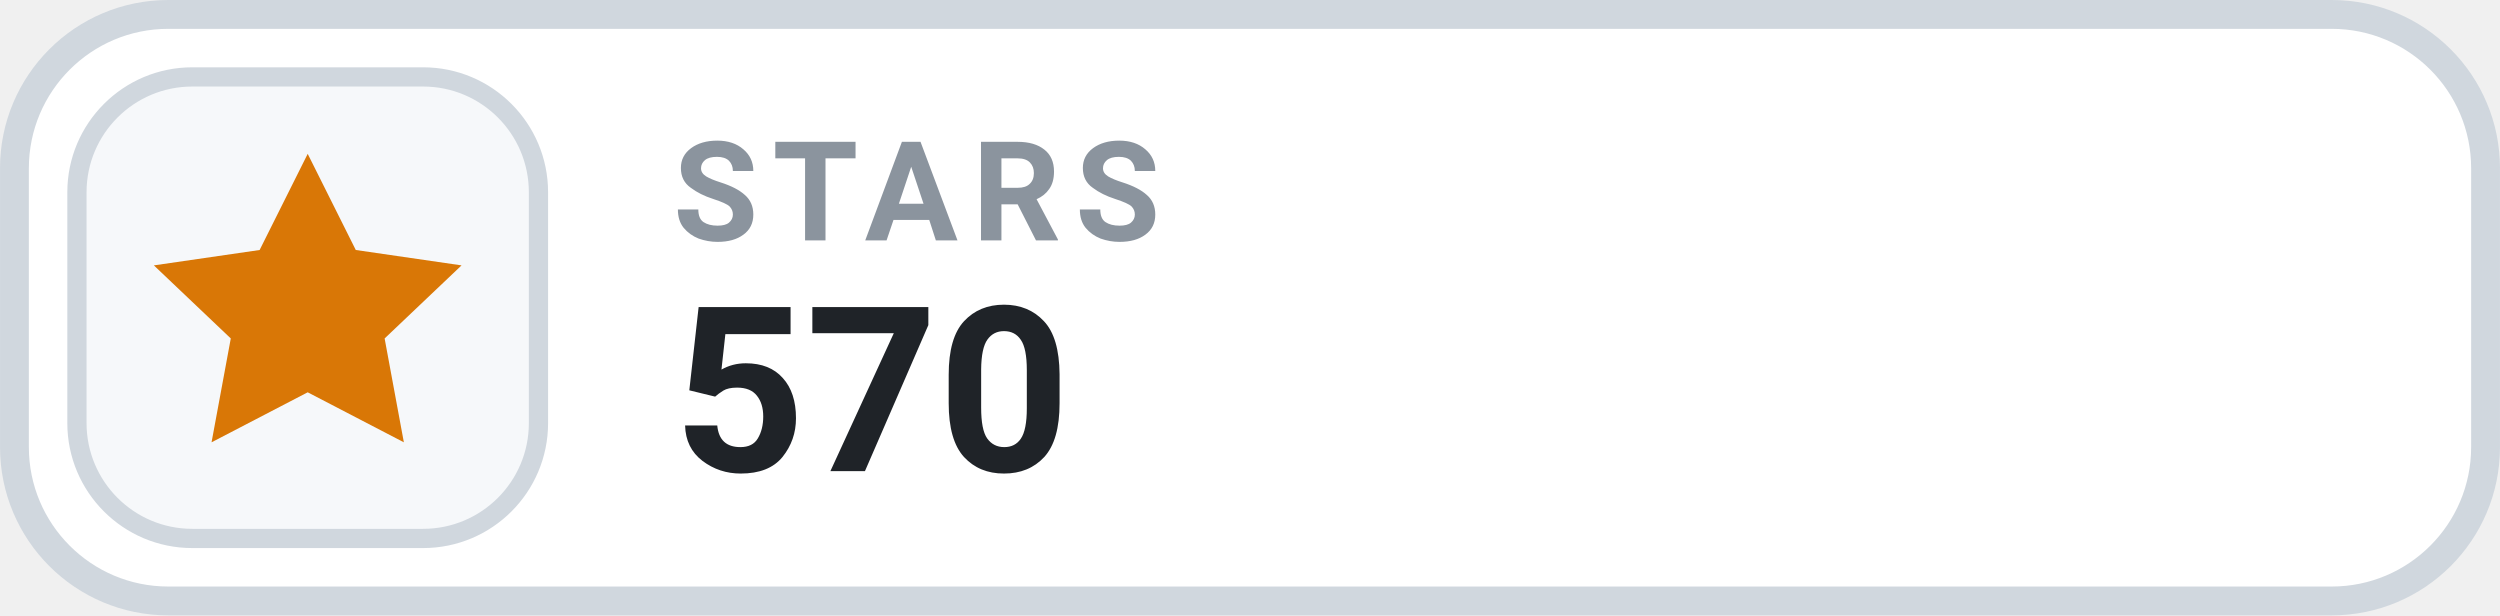
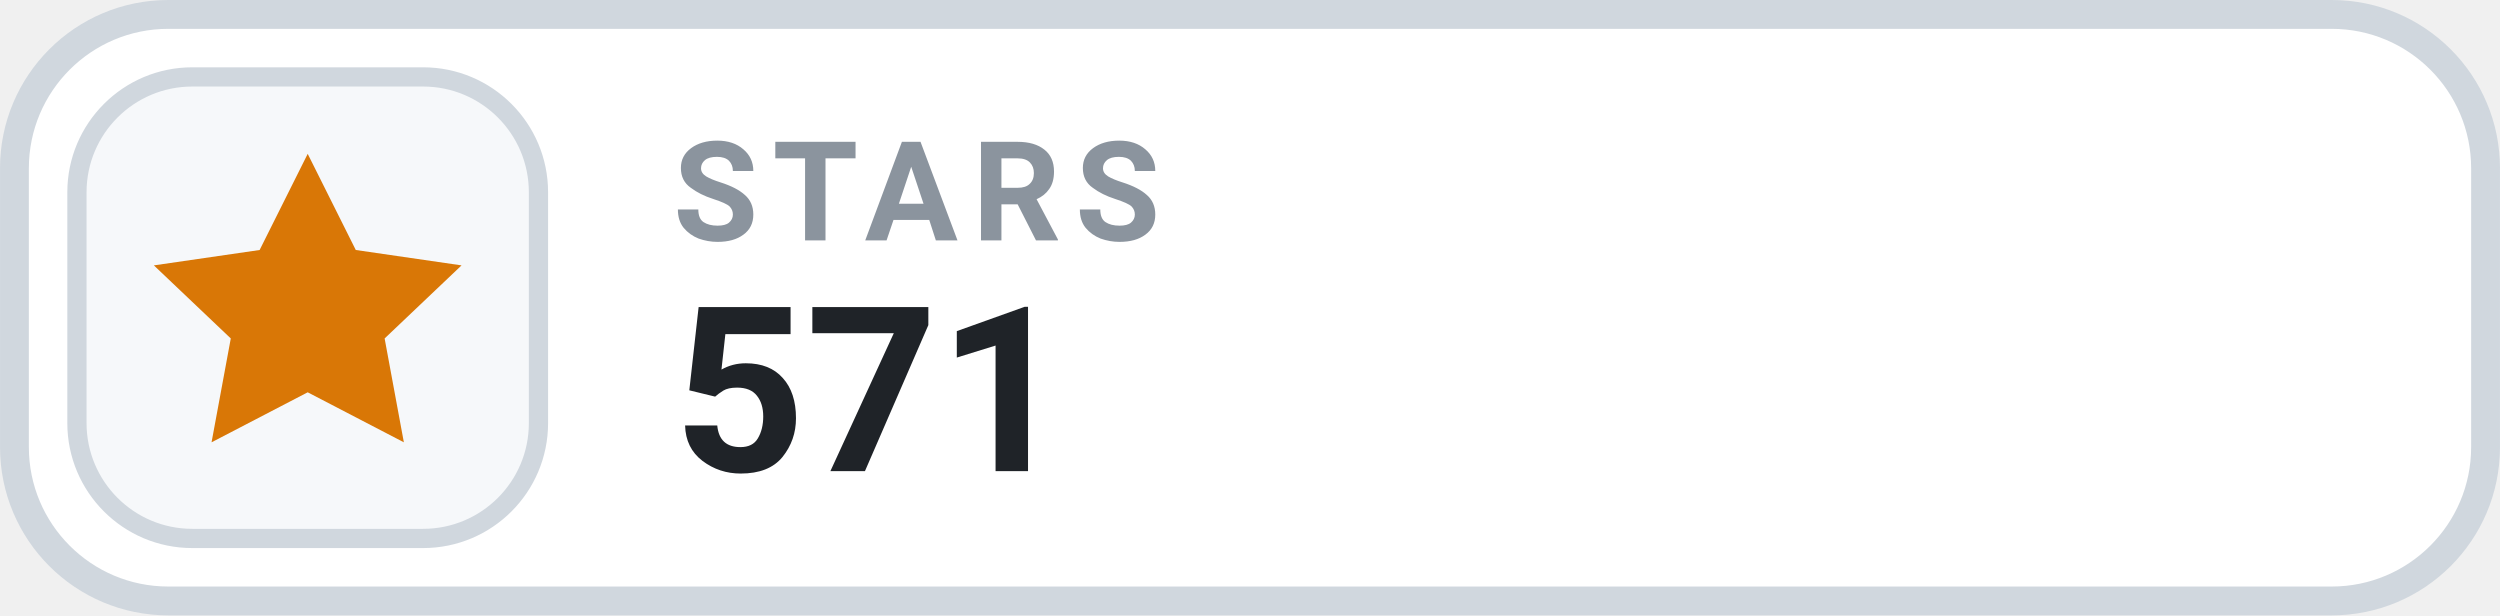
- <svg xmlns="http://www.w3.org/2000/svg" width="126" height="31.015" viewBox="0 0 130 32" role="img" aria-label="STARS 570">
+ <svg xmlns="http://www.w3.org/2000/svg" width="126" height="31.015" viewBox="0 0 130 32" role="img" aria-label="STARS 571">
  <rect x=".75" y=".75" width="128.5" height="30.5" rx="8" fill="#FFFFFF" stroke="#D0D7DE" stroke-width="1.5" />
  <rect x="4" y="4" width="24" height="24" rx="6" fill="#F6F8FA" stroke="#D0D7DE" stroke-width="1" />
  <g transform="translate(16 16)" style="color:#D97706;">
    <path d="M0 -8 l2.5 5 5.5 .8 -4 3.8 1 5.4 -5 -2.6 -5 2.6 1 -5.4 -4 -3.8 5.5 -.8 Z" fill="currentColor" />
  </g>
  <text x="35" y="12.5" fill="#8B949E" font-family="-apple-system,BlinkMacSystemFont,'Segoe UI',Roboto,Helvetica,Arial,sans-serif" font-size="7.2" font-weight="700" letter-spacing=".75">STARS</text>
-   <text x="35" y="24.5" fill="#1F2328" font-family="-apple-system,BlinkMacSystemFont,'Segoe UI',Roboto,Helvetica,Arial,sans-serif" font-size="12" font-weight="700">570</text>
+   <text x="35" y="24.5" fill="#1F2328" font-family="-apple-system,BlinkMacSystemFont,'Segoe UI',Roboto,Helvetica,Arial,sans-serif" font-size="12" font-weight="700">571</text>
</svg>
